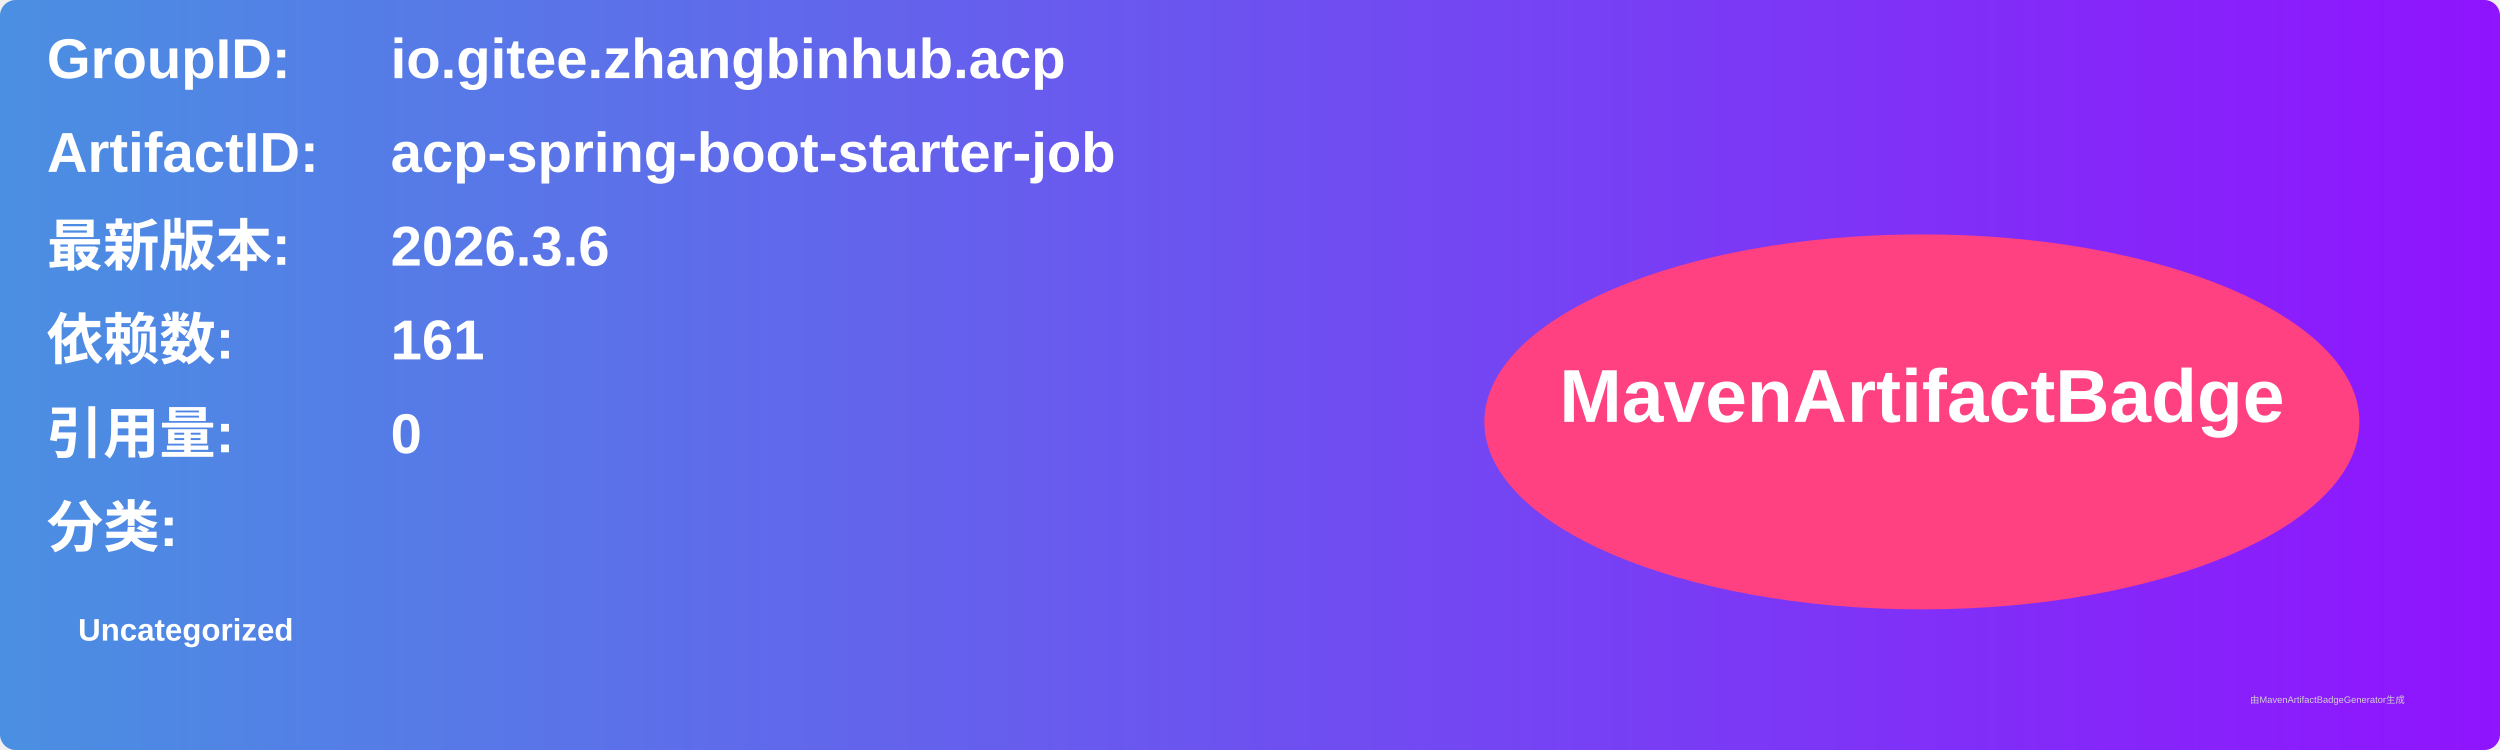
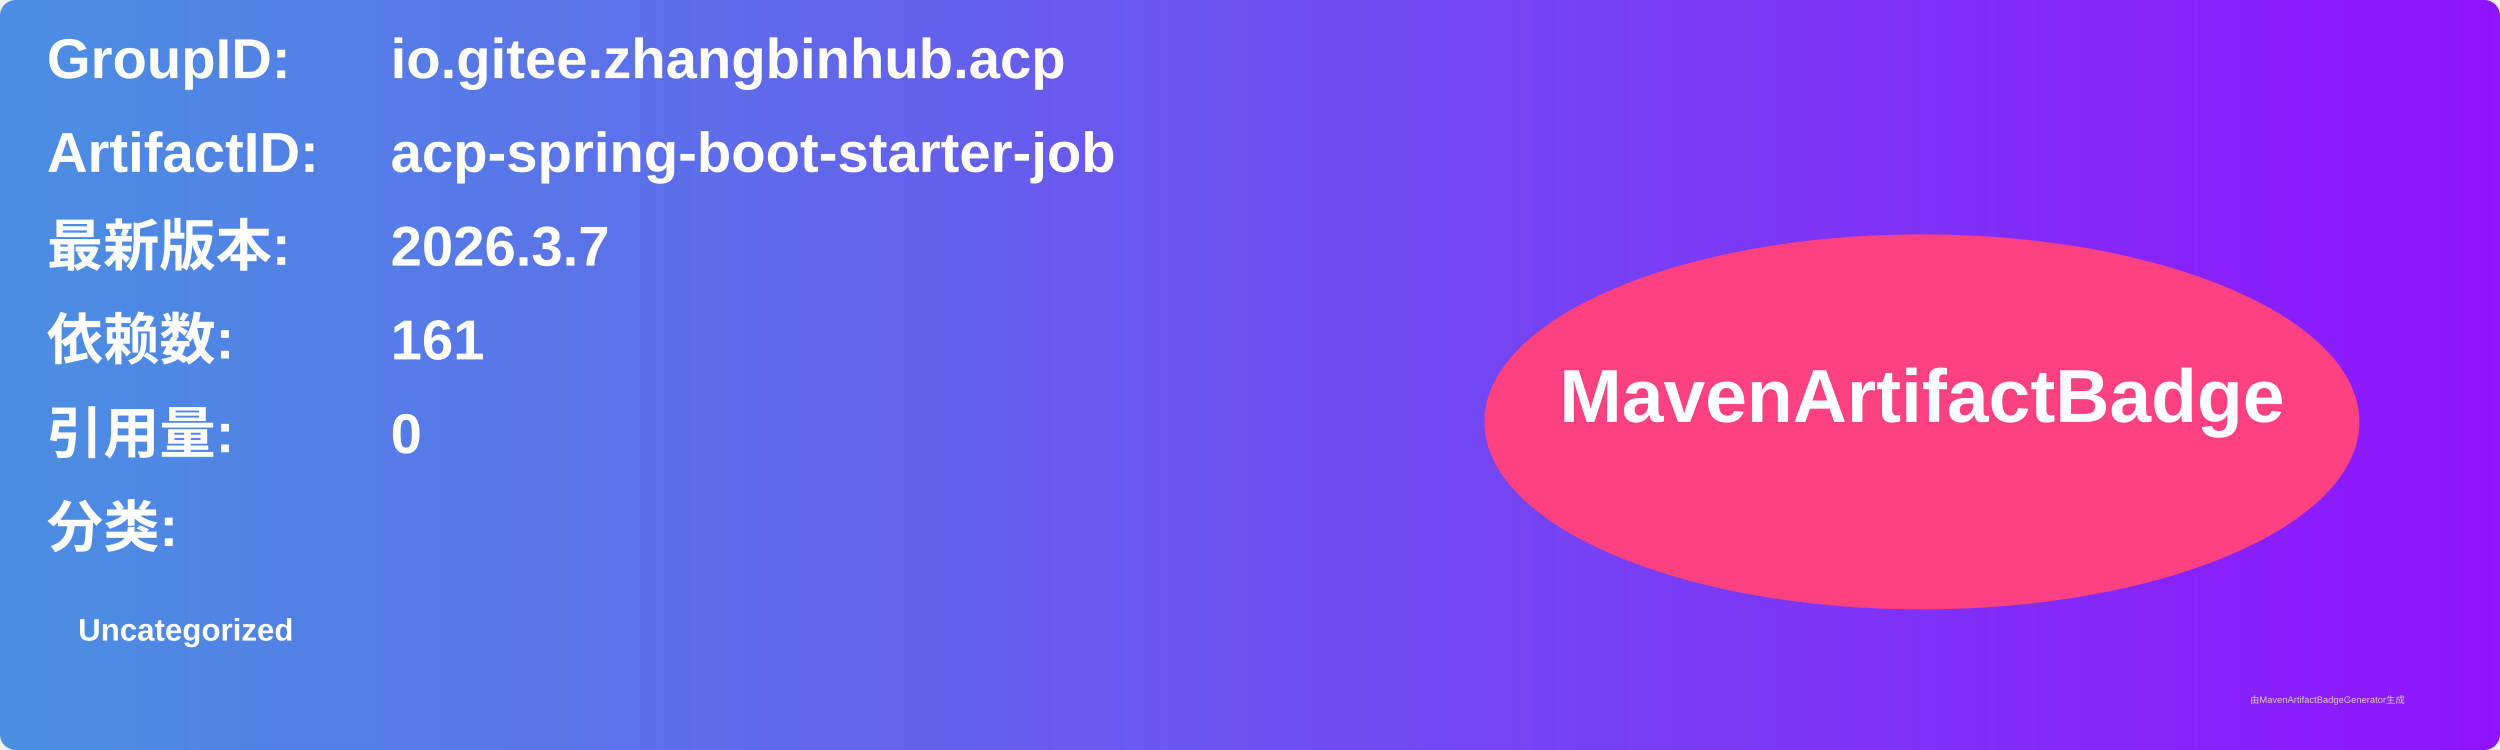
<svg xmlns="http://www.w3.org/2000/svg" width="800" height="240" viewBox="0 0 800 240">
  <linearGradient id="grad" x1="0%" y1="0%" x2="100%" y2="0%">
    <stop offset="0%" stop-color="#4a90e2" />
    <stop offset="100%" stop-color="#9013fe" />
  </linearGradient>
  <rect width="100%" height="100%" rx="5" ry="5" fill="url(#grad)" />
  <g transform="translate(15, 15)">
    <text x="0" y="10" font-family="Arial" font-size="18" fill="white" font-weight="bold" width="260">GroupID:</text>
    <text x="110" y="10" font-family="Arial" font-size="18" fill="white" font-weight="bold" width="460">io.gitee.zhangbinhub.acp</text>
    <text x="0" y="40" font-family="Arial" font-size="18" fill="white" font-weight="bold" width="260">ArtifactID:</text>
    <text x="110" y="40" font-family="Arial" font-size="18" fill="white" font-weight="bold" width="460">acp-spring-boot-starter-job</text>
    <text x="0" y="70" font-family="Arial" font-size="18" fill="white" font-weight="bold">最新版本:</text>
    <text x="110" y="70" font-family="Arial" font-size="18" fill="white" font-weight="bold">
-       <tspan font-weight="bold">2026.3.6</tspan>
+       <tspan font-weight="bold">2026.3.7</tspan>
    </text>
    <text x="0" y="100" font-family="Arial" font-size="18" fill="white" font-weight="bold">依赖数: </text>
    <text x="110" y="100" font-family="Arial" font-size="18" fill="white">
      <tspan font-weight="bold">161</tspan>
    </text>
    <text x="0" y="130" font-family="Arial" font-size="18" fill="white" font-weight="bold">引用量: </text>
    <text x="110" y="130" font-family="Arial" font-size="18" fill="white">
      <tspan font-weight="bold">0</tspan>
    </text>
    <text x="0" y="160" font-family="Arial" font-size="18" fill="white" font-weight="bold">分类:</text>
    <text x="10" y="190" font-family="Arial" font-size="10" fill="white">
      <tspan font-weight="bold">Uncategorized</tspan>
    </text>
    <ellipse cx="600" cy="120" rx="140" ry="60" fill="#ff4081" />
    <text x="600" y="120" text-anchor="middle" font-family="Arial" font-size="24" fill="white" font-weight="bold">MavenArtifactBadge</text>
  </g>
  <text x="720" y="225" font-family="Arial" font-size="3" fill="#d0d0d0">由MavenArtifactBadgeGenerator生成</text>
</svg>
